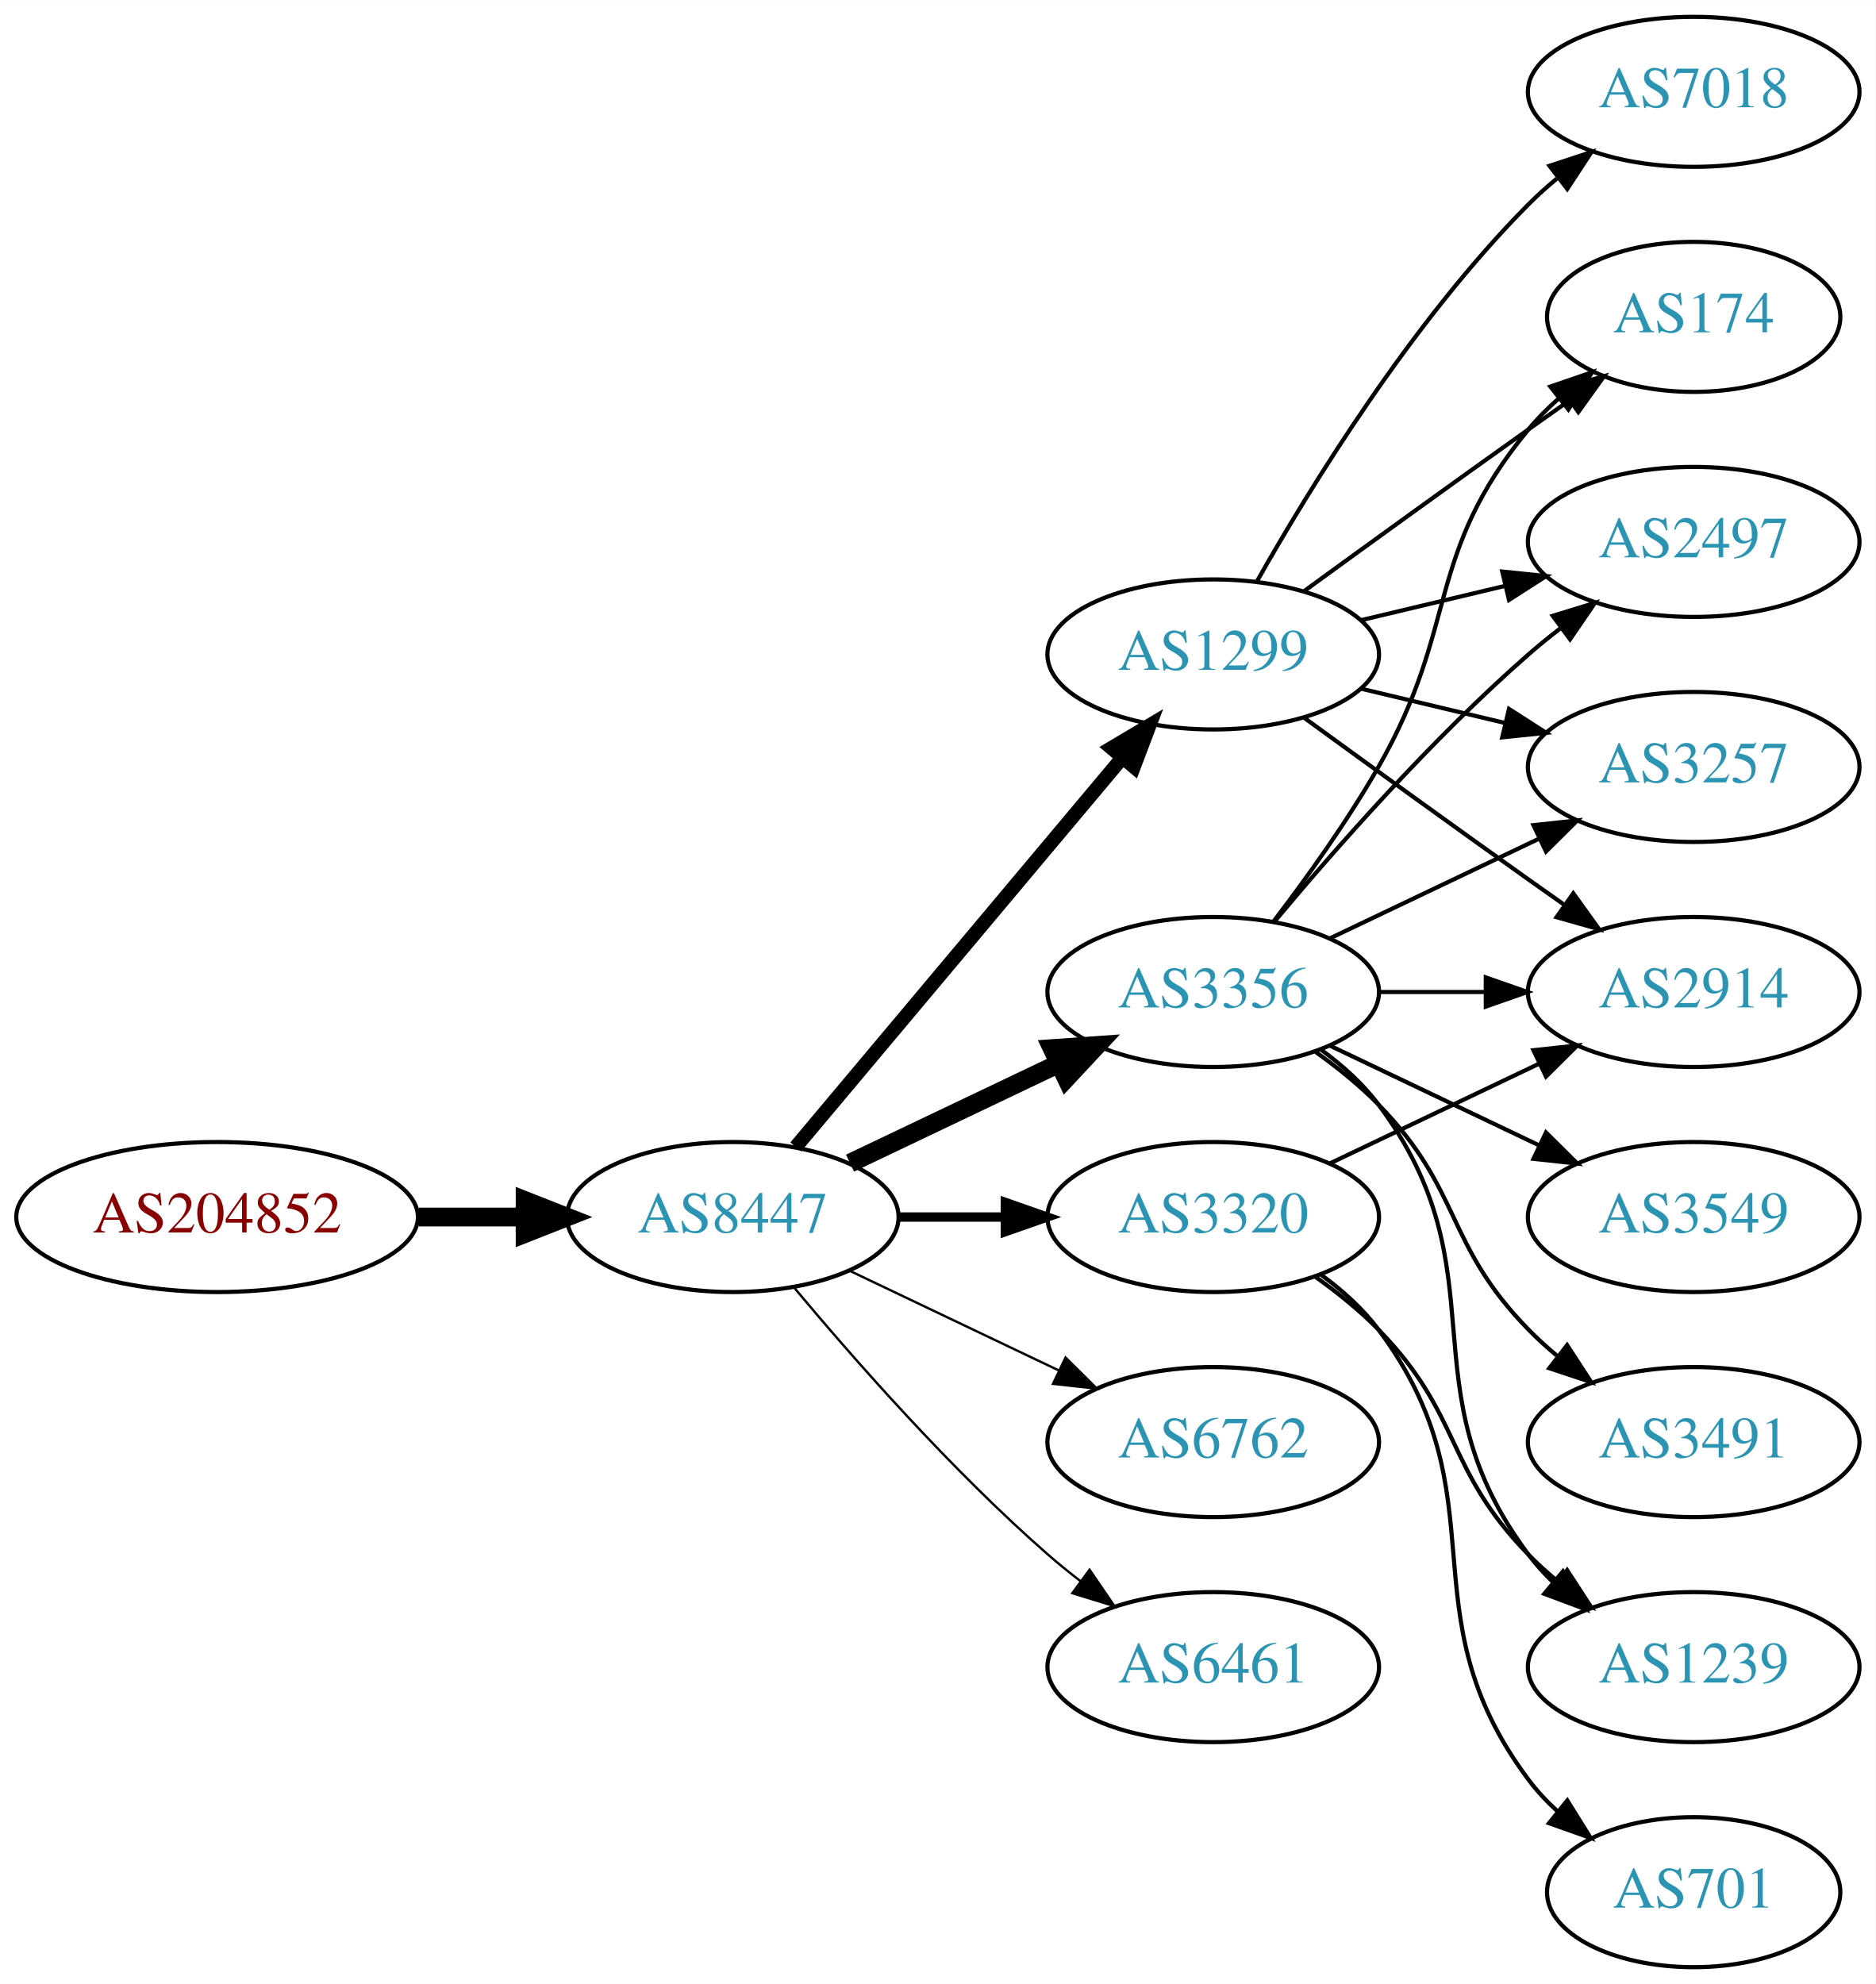
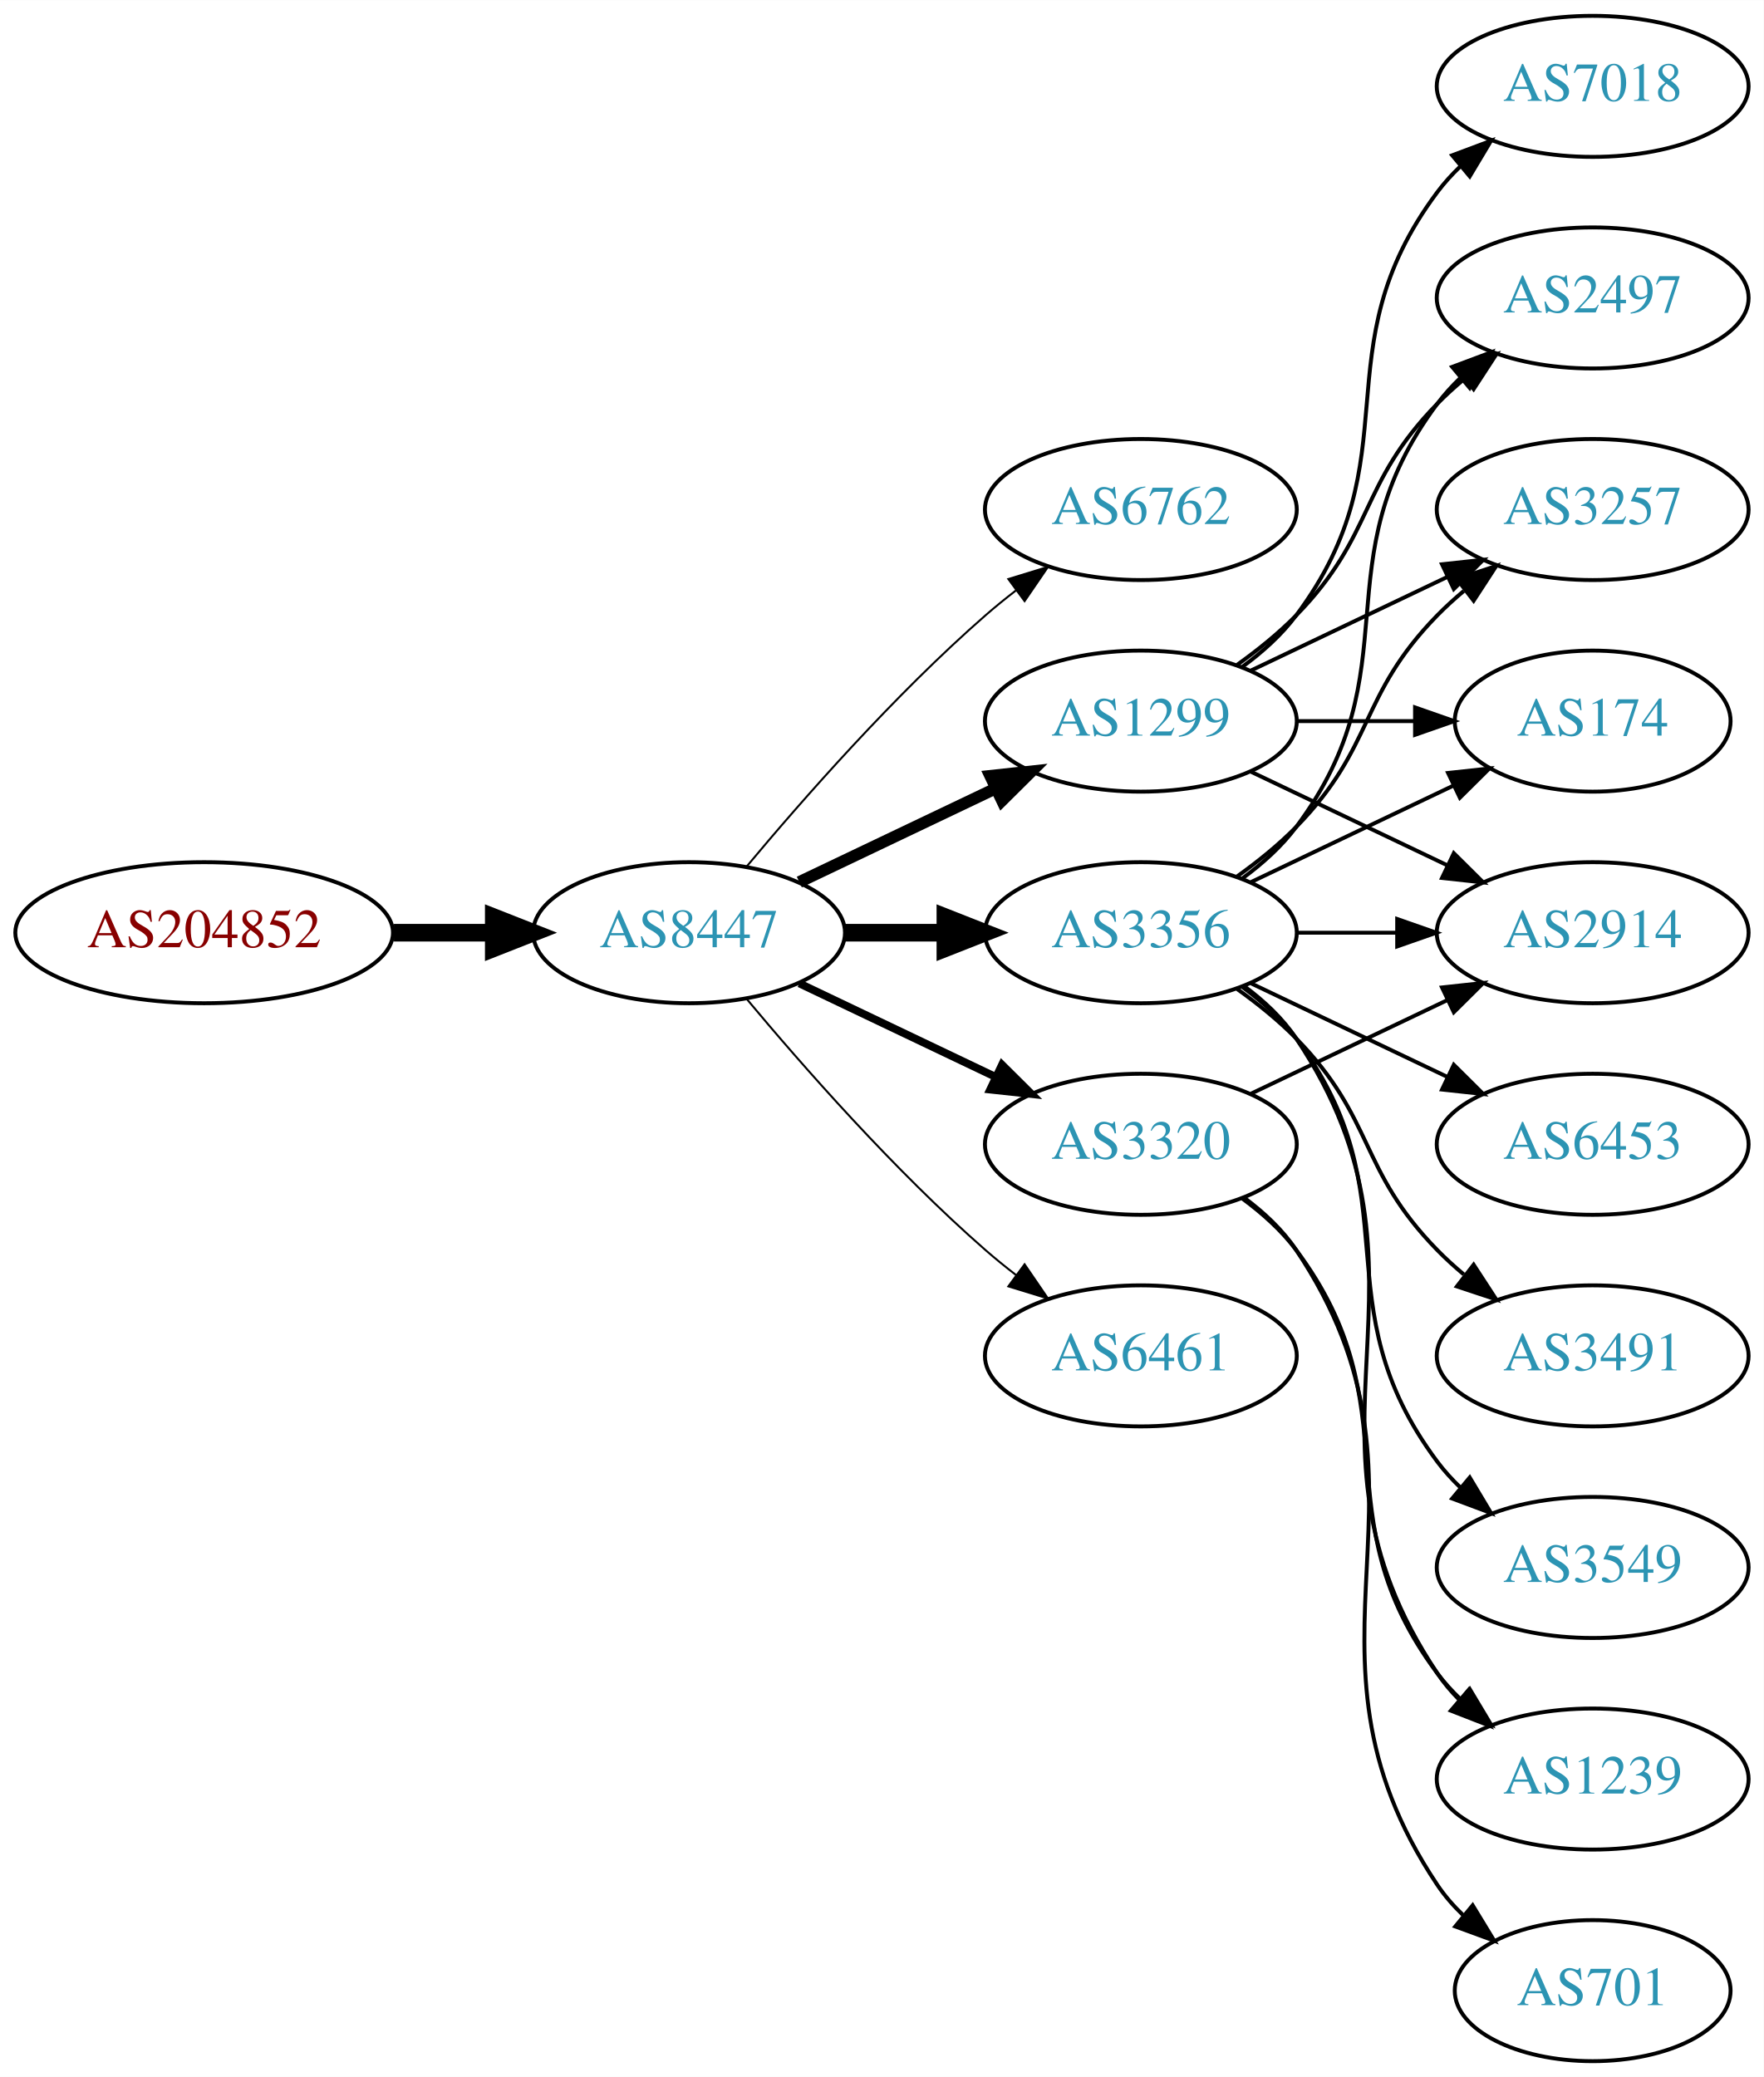
- <svg xmlns="http://www.w3.org/2000/svg" xmlns:xlink="http://www.w3.org/1999/xlink" width="450pt" height="476pt" viewBox="0.00 0.00 450.07 476.00">
-   <g id="graph0" class="graph" transform="scale(1 1) rotate(0) translate(4 472)">
-     <polygon fill="white" stroke="none" points="-4,4 -4,-472 446.07,-472 446.07,4 -4,4" />
+ <svg xmlns="http://www.w3.org/2000/svg" xmlns:xlink="http://www.w3.org/1999/xlink" width="450pt" height="530pt" viewBox="0.00 0.00 450.07 530.00">
+   <g id="graph0" class="graph" transform="scale(1 1) rotate(0) translate(4 526)">
+     <polygon fill="white" stroke="none" points="-4,4 -4,-526 446.07,-526 446.07,4 -4,4" />
    <g id="node1" class="node">
      <g id="a_node1">
        <a xlink:href="/asn/204852" xlink:title="AS204852 ~ NV-AT [AT]">
-           <ellipse fill="#ffffff" stroke="black" cx="48.096" cy="-180" rx="48.192" ry="18" />
-           <text text-anchor="middle" x="48.096" y="-176.3" font-family="Times,serif" font-size="14.00" fill="#880000">AS204852</text>
+           <ellipse fill="#ffffff" stroke="black" cx="48.096" cy="-288" rx="48.192" ry="18" />
+           <text text-anchor="middle" x="48.096" y="-284.3" font-family="Times,serif" font-size="14.00" fill="#880000">AS204852</text>
        </a>
      </g>
    </g>
    <g id="node2" class="node">
      <g id="a_node2">
        <a xlink:href="/asn/8447" xlink:title="AS8447 ~ A1 Telekom Austria AG [AT]">
-           <ellipse fill="#ffffff" stroke="black" cx="171.838" cy="-180" rx="39.794" ry="18" />
-           <text text-anchor="middle" x="171.838" y="-176.3" font-family="Times,serif" font-size="14.00" fill="#2c94b3">AS8447</text>
+           <ellipse fill="#ffffff" stroke="black" cx="171.838" cy="-288" rx="39.794" ry="18" />
+           <text text-anchor="middle" x="171.838" y="-284.3" font-family="Times,serif" font-size="14.00" fill="#2c94b3">AS8447</text>
        </a>
      </g>
    </g>
    <g id="edge1" class="edge">
-       <path fill="none" stroke="black" stroke-width="4.5" d="M96.513,-180C104.867,-180 113.577,-180 121.969,-180" />
-       <polygon fill="black" stroke="black" stroke-width="4.5" points="122.004,-183.938 132.004,-180 122.004,-176.063 122.004,-183.938" />
+       <path fill="none" stroke="black" stroke-width="4.5" d="M96.513,-288C104.867,-288 113.577,-288 121.969,-288" />
+       <polygon fill="black" stroke="black" stroke-width="4.5" points="122.004,-291.938 132.004,-288 122.004,-284.063 122.004,-291.938" />
    </g>
    <g id="node3" class="node">
      <g id="a_node3">
-         <a xlink:href="/asn/3356" xlink:title="AS3356 ~ Level 3 Parent, LLC [US]">
-           <ellipse fill="#ffffff" stroke="black" cx="287.131" cy="-234" rx="39.794" ry="18" />
-           <text text-anchor="middle" x="287.131" y="-230.3" font-family="Times,serif" font-size="14.00" fill="#2c94b3">AS3356</text>
+         <a xlink:href="/asn/6762" xlink:title="AS6762 ~ TELECOM ITALIA SPARKLE S.p.A. [IT]">
+           <ellipse fill="#ffffff" stroke="black" cx="287.131" cy="-396" rx="39.794" ry="18" />
+           <text text-anchor="middle" x="287.131" y="-392.3" font-family="Times,serif" font-size="14.00" fill="#2c94b3">AS6762</text>
        </a>
      </g>
    </g>
    <g id="edge2" class="edge">
-       <path fill="none" stroke="black" stroke-width="4.5" d="M199.974,-192.934C214.968,-200.081 233.789,-209.052 250.013,-216.785" />
-       <polygon fill="black" stroke="black" stroke-width="4.5" points="248.495,-220.423 259.216,-221.171 251.883,-213.314 248.495,-220.423" />
+       <path fill="none" stroke="black" stroke-width="0.5" d="M186.468,-304.817C200.751,-321.929 224.297,-348.745 247.484,-369 249.95,-371.154 252.589,-373.294 255.286,-375.372" />
+       <polygon fill="black" stroke="black" stroke-width="0.5" points="253.311,-378.264 263.44,-381.37 257.459,-372.625 253.311,-378.264" />
    </g>
    <g id="node4" class="node">
      <g id="a_node4">
-         <a xlink:href="/asn/1299" xlink:title="AS1299 ~ Telia Carrier [EU]">
-           <ellipse fill="#ffffff" stroke="black" cx="287.131" cy="-315" rx="39.794" ry="18" />
-           <text text-anchor="middle" x="287.131" y="-311.3" font-family="Times,serif" font-size="14.00" fill="#2c94b3">AS1299</text>
+         <a xlink:href="/asn/3356" xlink:title="AS3356 ~ Level 3 Parent, LLC [US]">
+           <ellipse fill="#ffffff" stroke="black" cx="287.131" cy="-288" rx="39.794" ry="18" />
+           <text text-anchor="middle" x="287.131" y="-284.3" font-family="Times,serif" font-size="14.00" fill="#2c94b3">AS3356</text>
        </a>
      </g>
    </g>
    <g id="edge3" class="edge">
-       <path fill="none" stroke="black" stroke-width="3.375" d="M186.958,-196.825C206.632,-220.269 242.436,-262.934 265.215,-290.076" />
-       <polygon fill="black" stroke="black" stroke-width="3.375" points="262.724,-292.553 271.833,-297.963 268.086,-288.053 262.724,-292.553" />
+       <path fill="none" stroke="black" stroke-width="4.5" d="M211.51,-288C219.713,-288 228.477,-288 237.009,-288" />
+       <polygon fill="black" stroke="black" stroke-width="4.5" points="237.248,-291.938 247.248,-288 237.248,-284.063 237.248,-291.938" />
    </g>
    <g id="node5" class="node">
      <g id="a_node5">
-         <a xlink:href="/asn/3320" xlink:title="AS3320 ~ DTAG [DE]">
-           <ellipse fill="#ffffff" stroke="black" cx="287.131" cy="-180" rx="39.794" ry="18" />
-           <text text-anchor="middle" x="287.131" y="-176.3" font-family="Times,serif" font-size="14.00" fill="#2c94b3">AS3320</text>
+         <a xlink:href="/asn/1299" xlink:title="AS1299 ~ Telia Carrier [EU]">
+           <ellipse fill="#ffffff" stroke="black" cx="287.131" cy="-342" rx="39.794" ry="18" />
+           <text text-anchor="middle" x="287.131" y="-338.3" font-family="Times,serif" font-size="14.00" fill="#2c94b3">AS1299</text>
        </a>
      </g>
    </g>
    <g id="edge4" class="edge">
-       <path fill="none" stroke="black" stroke-width="2.25" d="M211.51,-180C219.713,-180 228.477,-180 237.009,-180" />
-       <polygon fill="black" stroke="black" stroke-width="2.25" points="237.248,-183.5 247.248,-180 237.248,-176.5 237.248,-183.5" />
+       <path fill="none" stroke="black" stroke-width="3" d="M199.974,-300.934C214.968,-308.081 233.789,-317.052 250.013,-324.785" />
+       <polygon fill="black" stroke="black" stroke-width="3" points="248.683,-328.028 259.216,-329.171 251.695,-321.709 248.683,-328.028" />
    </g>
    <g id="node6" class="node">
      <g id="a_node6">
-         <a xlink:href="/asn/6762" xlink:title="AS6762 ~ TELECOM ITALIA SPARKLE S.p.A. [IT]">
-           <ellipse fill="#ffffff" stroke="black" cx="287.131" cy="-126" rx="39.794" ry="18" />
-           <text text-anchor="middle" x="287.131" y="-122.3" font-family="Times,serif" font-size="14.00" fill="#2c94b3">AS6762</text>
+         <a xlink:href="/asn/3320" xlink:title="AS3320 ~ DTAG [DE]">
+           <ellipse fill="#ffffff" stroke="black" cx="287.131" cy="-234" rx="39.794" ry="18" />
+           <text text-anchor="middle" x="287.131" y="-230.3" font-family="Times,serif" font-size="14.00" fill="#2c94b3">AS3320</text>
        </a>
      </g>
    </g>
    <g id="edge5" class="edge">
-       <path fill="none" stroke="black" stroke-width="0.562" d="M199.974,-167.066C214.968,-159.919 233.789,-150.948 250.013,-143.215" />
-       <polygon fill="black" stroke="black" stroke-width="0.562" points="251.695,-146.291 259.216,-138.829 248.683,-139.972 251.695,-146.291" />
+       <path fill="none" stroke="black" stroke-width="2" d="M199.974,-275.066C214.968,-267.919 233.789,-258.948 250.013,-251.215" />
+       <polygon fill="black" stroke="black" stroke-width="2" points="251.695,-254.291 259.216,-246.829 248.683,-247.972 251.695,-254.291" />
    </g>
    <g id="node7" class="node">
      <g id="a_node7">
        <a xlink:href="/asn/6461" xlink:title="AS6461 ~ Zayo Bandwidth [US]">
-           <ellipse fill="#ffffff" stroke="black" cx="287.131" cy="-72" rx="39.794" ry="18" />
-           <text text-anchor="middle" x="287.131" y="-68.3" font-family="Times,serif" font-size="14.00" fill="#2c94b3">AS6461</text>
+           <ellipse fill="#ffffff" stroke="black" cx="287.131" cy="-180" rx="39.794" ry="18" />
+           <text text-anchor="middle" x="287.131" y="-176.3" font-family="Times,serif" font-size="14.00" fill="#2c94b3">AS6461</text>
        </a>
      </g>
    </g>
    <g id="edge6" class="edge">
-       <path fill="none" stroke="black" stroke-width="0.562" d="M186.468,-163.183C200.751,-146.071 224.297,-119.255 247.484,-99 249.95,-96.846 252.589,-94.706 255.286,-92.628" />
-       <polygon fill="black" stroke="black" stroke-width="0.562" points="257.459,-95.375 263.44,-86.63 253.311,-89.736 257.459,-95.375" />
+       <path fill="none" stroke="black" stroke-width="0.5" d="M186.468,-271.183C200.751,-254.071 224.297,-227.255 247.484,-207 249.95,-204.846 252.589,-202.706 255.286,-200.628" />
+       <polygon fill="black" stroke="black" stroke-width="0.5" points="257.459,-203.375 263.44,-194.63 253.311,-197.736 257.459,-203.375" />
    </g>
    <g id="node8" class="node">
      <g id="a_node8">
-         <a xlink:href="/asn/174" xlink:title="AS174 ~ Cogent Communications [US]">
-           <ellipse fill="#ffffff" stroke="black" cx="402.424" cy="-396" rx="35.194" ry="18" />
-           <text text-anchor="middle" x="402.424" y="-392.3" font-family="Times,serif" font-size="14.00" fill="#2c94b3">AS174</text>
+         <a xlink:href="/asn/2497" xlink:title="AS2497 ~ Internet Initiative Japan Inc. [JP]">
+           <ellipse fill="#ffffff" stroke="black" cx="402.424" cy="-450" rx="39.794" ry="18" />
+           <text text-anchor="middle" x="402.424" y="-446.3" font-family="Times,serif" font-size="14.00" fill="#2c94b3">AS2497</text>
        </a>
      </g>
    </g>
    <g id="edge7" class="edge">
-       <path fill="none" stroke="black" d="M301.592,-250.913C309.485,-261.27 319.335,-274.992 326.777,-288 346.342,-322.194 337.713,-338.606 362.777,-369 364.912,-371.589 367.355,-374.041 369.951,-376.334" />
-       <polygon fill="black" stroke="black" points="368.029,-379.275 378.051,-382.712 372.36,-373.775 368.029,-379.275" />
+       <path fill="none" stroke="black" d="M313.062,-301.882C318.138,-305.611 323.056,-310.016 326.777,-315 357.049,-355.542 332.506,-382.458 362.777,-423 364.522,-425.336 366.529,-427.545 368.693,-429.617" />
+       <polygon fill="black" stroke="black" points="366.57,-432.405 376.493,-436.118 371.052,-427.027 366.57,-432.405" />
    </g>
    <g id="node9" class="node">
      <g id="a_node9">
-         <a xlink:href="/asn/2497" xlink:title="AS2497 ~ Internet Initiative Japan Inc. [JP]">
-           <ellipse fill="#ffffff" stroke="black" cx="402.424" cy="-342" rx="39.794" ry="18" />
-           <text text-anchor="middle" x="402.424" y="-338.3" font-family="Times,serif" font-size="14.00" fill="#2c94b3">AS2497</text>
+         <a xlink:href="/asn/6453" xlink:title="AS6453 ~ TATA COMMUNICATIONS (AMERICA) INC [US]">
+           <ellipse fill="#ffffff" stroke="black" cx="402.424" cy="-234" rx="39.794" ry="18" />
+           <text text-anchor="middle" x="402.424" y="-230.3" font-family="Times,serif" font-size="14.00" fill="#2c94b3">AS6453</text>
        </a>
      </g>
    </g>
    <g id="edge8" class="edge">
-       <path fill="none" stroke="black" d="M301.761,-250.817C316.044,-267.929 339.59,-294.745 362.777,-315 365.243,-317.154 367.882,-319.294 370.579,-321.372" />
-       <polygon fill="black" stroke="black" points="368.604,-324.264 378.733,-327.37 372.752,-318.625 368.604,-324.264" />
+       <path fill="none" stroke="black" d="M315.267,-275.066C330.261,-267.919 349.082,-258.948 365.306,-251.215" />
+       <polygon fill="black" stroke="black" points="366.988,-254.291 374.509,-246.829 363.976,-247.972 366.988,-254.291" />
    </g>
    <g id="node10" class="node">
      <g id="a_node10">
-         <a xlink:href="/asn/2914" xlink:title="AS2914 ~ NTT America, Inc. [US]">
-           <ellipse fill="#ffffff" stroke="black" cx="402.424" cy="-234" rx="39.794" ry="18" />
-           <text text-anchor="middle" x="402.424" y="-230.3" font-family="Times,serif" font-size="14.00" fill="#2c94b3">AS2914</text>
+         <a xlink:href="/asn/3257" xlink:title="AS3257 ~ GTT [DE]">
+           <ellipse fill="#ffffff" stroke="black" cx="402.424" cy="-396" rx="39.794" ry="18" />
+           <text text-anchor="middle" x="402.424" y="-392.3" font-family="Times,serif" font-size="14.00" fill="#2c94b3">AS3257</text>
        </a>
      </g>
    </g>
    <g id="edge9" class="edge">
-       <path fill="none" stroke="black" d="M326.803,-234C335.006,-234 343.77,-234 352.302,-234" />
-       <polygon fill="black" stroke="black" points="352.541,-237.5 362.541,-234 352.541,-230.5 352.541,-237.5" />
+       <path fill="none" stroke="black" d="M311.725,-302.389C316.981,-306.148 322.313,-310.437 326.777,-315 346.95,-335.617 342.605,-348.383 362.777,-369 364.87,-371.139 367.154,-373.218 369.53,-375.21" />
+       <polygon fill="black" stroke="black" points="367.774,-378.275 377.83,-381.611 372.049,-372.732 367.774,-378.275" />
    </g>
    <g id="node11" class="node">
      <g id="a_node11">
-         <a xlink:href="/asn/3257" xlink:title="AS3257 ~ GTT [DE]">
-           <ellipse fill="#ffffff" stroke="black" cx="402.424" cy="-288" rx="39.794" ry="18" />
-           <text text-anchor="middle" x="402.424" y="-284.3" font-family="Times,serif" font-size="14.00" fill="#2c94b3">AS3257</text>
+         <a xlink:href="/asn/3491" xlink:title="AS3491 ~ PCCW Global, Inc. [US]">
+           <ellipse fill="#ffffff" stroke="black" cx="402.424" cy="-180" rx="39.794" ry="18" />
+           <text text-anchor="middle" x="402.424" y="-176.3" font-family="Times,serif" font-size="14.00" fill="#2c94b3">AS3491</text>
        </a>
      </g>
    </g>
    <g id="edge10" class="edge">
-       <path fill="none" stroke="black" d="M315.267,-246.934C330.261,-254.081 349.082,-263.052 365.306,-270.785" />
-       <polygon fill="black" stroke="black" points="363.976,-274.028 374.509,-275.171 366.988,-267.709 363.976,-274.028" />
+       <path fill="none" stroke="black" d="M311.725,-273.611C316.981,-269.852 322.313,-265.563 326.777,-261 346.95,-240.383 342.605,-227.617 362.777,-207 364.87,-204.861 367.154,-202.782 369.53,-200.79" />
+       <polygon fill="black" stroke="black" points="372.049,-203.268 377.83,-194.389 367.774,-197.725 372.049,-203.268" />
    </g>
    <g id="node12" class="node">
      <g id="a_node12">
+         <a xlink:href="/asn/3549" xlink:title="AS3549 ~ Level 3 Parent, LLC [US]">
+           <ellipse fill="#ffffff" stroke="black" cx="402.424" cy="-126" rx="39.794" ry="18" />
+           <text text-anchor="middle" x="402.424" y="-122.3" font-family="Times,serif" font-size="14.00" fill="#2c94b3">AS3549</text>
+         </a>
+       </g>
+     </g>
+     <g id="edge11" class="edge">
+       <path fill="none" stroke="black" d="M313.062,-274.118C318.138,-270.389 323.056,-265.984 326.777,-261 357.049,-220.458 332.506,-193.542 362.777,-153 364.522,-150.664 366.529,-148.455 368.693,-146.383" />
+       <polygon fill="black" stroke="black" points="371.052,-148.973 376.493,-139.882 366.57,-143.595 371.052,-148.973" />
+     </g>
+     <g id="node13" class="node">
+       <g id="a_node13">
+         <a xlink:href="/asn/174" xlink:title="AS174 ~ Cogent Communications [US]">
+           <ellipse fill="#ffffff" stroke="black" cx="402.424" cy="-342" rx="35.194" ry="18" />
+           <text text-anchor="middle" x="402.424" y="-338.3" font-family="Times,serif" font-size="14.00" fill="#2c94b3">AS174</text>
+         </a>
+       </g>
+     </g>
+     <g id="edge12" class="edge">
+       <path fill="none" stroke="black" d="M315.267,-300.934C330.699,-308.29 350.185,-317.577 366.72,-325.459" />
+       <polygon fill="black" stroke="black" points="365.529,-328.768 376.062,-329.911 368.54,-322.449 365.529,-328.768" />
+     </g>
+     <g id="node14" class="node">
+       <g id="a_node14">
+         <a xlink:href="/asn/2914" xlink:title="AS2914 ~ NTT America, Inc. [US]">
+           <ellipse fill="#ffffff" stroke="black" cx="402.424" cy="-288" rx="39.794" ry="18" />
+           <text text-anchor="middle" x="402.424" y="-284.3" font-family="Times,serif" font-size="14.00" fill="#2c94b3">AS2914</text>
+         </a>
+       </g>
+     </g>
+     <g id="edge13" class="edge">
+       <path fill="none" stroke="black" d="M326.803,-288C335.006,-288 343.77,-288 352.302,-288" />
+       <polygon fill="black" stroke="black" points="352.541,-291.5 362.541,-288 352.541,-284.5 352.541,-291.5" />
+     </g>
+     <g id="node15" class="node">
+       <g id="a_node15">
        <a xlink:href="/asn/1239" xlink:title="AS1239 ~ Sprint [US]">
          <ellipse fill="#ffffff" stroke="black" cx="402.424" cy="-72" rx="39.794" ry="18" />
          <text text-anchor="middle" x="402.424" y="-68.3" font-family="Times,serif" font-size="14.00" fill="#2c94b3">AS1239</text>
        </a>
      </g>
    </g>
-     <g id="edge11" class="edge">
+     <g id="edge14" class="edge">
+       <path fill="none" stroke="black" d="M313.45,-274.393C318.506,-270.649 323.318,-266.169 326.777,-261 367.802,-199.706 321.753,-160.294 362.777,-99 364.399,-96.577 366.318,-94.305 368.42,-92.19" />
+       <polygon fill="black" stroke="black" points="370.787,-94.771 376.105,-85.607 366.233,-89.454 370.787,-94.771" />
+     </g>
+     <g id="edge15" class="edge">
+       <path fill="none" stroke="black" d="M311.725,-356.389C316.981,-360.148 322.313,-364.437 326.777,-369 346.95,-389.617 342.605,-402.383 362.777,-423 364.87,-425.139 367.154,-427.218 369.53,-429.21" />
+       <polygon fill="black" stroke="black" points="367.774,-432.275 377.83,-435.611 372.049,-426.732 367.774,-432.275" />
+     </g>
+     <g id="edge19" class="edge">
+       <path fill="none" stroke="black" d="M315.267,-354.934C330.261,-362.081 349.082,-371.052 365.306,-378.785" />
+       <polygon fill="black" stroke="black" points="363.976,-382.028 374.509,-383.171 366.988,-375.709 363.976,-382.028" />
+     </g>
+     <g id="edge16" class="edge">
+       <path fill="none" stroke="black" d="M326.803,-342C336.508,-342 346.999,-342 356.962,-342" />
+       <polygon fill="black" stroke="black" points="357.098,-345.5 367.098,-342 357.098,-338.5 357.098,-345.5" />
+     </g>
+     <g id="edge18" class="edge">
+       <path fill="none" stroke="black" d="M315.267,-329.066C330.261,-321.919 349.082,-312.948 365.306,-305.215" />
+       <polygon fill="black" stroke="black" points="366.988,-308.291 374.509,-300.829 363.976,-301.972 366.988,-308.291" />
+     </g>
+     <g id="node16" class="node">
+       <g id="a_node16">
+         <a xlink:href="/asn/7018" xlink:title="AS7018 ~ AT&amp;T Services, Inc. [US]">
+           <ellipse fill="#ffffff" stroke="black" cx="402.424" cy="-504" rx="39.794" ry="18" />
+           <text text-anchor="middle" x="402.424" y="-500.3" font-family="Times,serif" font-size="14.00" fill="#2c94b3">AS7018</text>
+         </a>
+       </g>
+     </g>
+     <g id="edge17" class="edge">
+       <path fill="none" stroke="black" d="M313.062,-355.882C318.138,-359.611 323.056,-364.016 326.777,-369 357.049,-409.542 332.506,-436.458 362.777,-477 364.522,-479.336 366.529,-481.545 368.693,-483.617" />
+       <polygon fill="black" stroke="black" points="366.57,-486.405 376.493,-490.118 371.052,-481.027 366.57,-486.405" />
+     </g>
+     <g id="edge22" class="edge">
+       <path fill="none" stroke="black" d="M315.267,-246.934C330.261,-254.081 349.082,-263.052 365.306,-270.785" />
+       <polygon fill="black" stroke="black" points="363.976,-274.028 374.509,-275.171 366.988,-267.709 363.976,-274.028" />
+     </g>
+     <g id="edge20" class="edge">
      <path fill="none" stroke="black" d="M313.062,-220.118C318.138,-216.389 323.056,-211.984 326.777,-207 357.049,-166.458 332.506,-139.542 362.777,-99 364.522,-96.664 366.529,-94.455 368.693,-92.383" />
      <polygon fill="black" stroke="black" points="371.052,-94.973 376.493,-85.882 366.57,-89.595 371.052,-94.973" />
    </g>
-     <g id="node13" class="node">
-       <g id="a_node13">
-         <a xlink:href="/asn/3549" xlink:title="AS3549 ~ Level 3 Parent, LLC [US]">
-           <ellipse fill="#ffffff" stroke="black" cx="402.424" cy="-180" rx="39.794" ry="18" />
-           <text text-anchor="middle" x="402.424" y="-176.3" font-family="Times,serif" font-size="14.00" fill="#2c94b3">AS3549</text>
-         </a>
-       </g>
-     </g>
-     <g id="edge12" class="edge">
-       <path fill="none" stroke="black" d="M315.267,-221.066C330.261,-213.919 349.082,-204.948 365.306,-197.215" />
-       <polygon fill="black" stroke="black" points="366.988,-200.291 374.509,-192.829 363.976,-193.972 366.988,-200.291" />
-     </g>
-     <g id="node14" class="node">
-       <g id="a_node14">
-         <a xlink:href="/asn/3491" xlink:title="AS3491 ~ PCCW Global, Inc. [US]">
-           <ellipse fill="#ffffff" stroke="black" cx="402.424" cy="-126" rx="39.794" ry="18" />
-           <text text-anchor="middle" x="402.424" y="-122.3" font-family="Times,serif" font-size="14.00" fill="#2c94b3">AS3491</text>
-         </a>
-       </g>
-     </g>
-     <g id="edge13" class="edge">
-       <path fill="none" stroke="black" d="M311.725,-219.611C316.981,-215.852 322.313,-211.563 326.777,-207 346.95,-186.383 342.605,-173.617 362.777,-153 364.87,-150.861 367.154,-148.782 369.53,-146.79" />
-       <polygon fill="black" stroke="black" points="372.049,-149.268 377.83,-140.389 367.774,-143.725 372.049,-149.268" />
-     </g>
-     <g id="edge18" class="edge">
-       <path fill="none" stroke="black" d="M308.979,-330.222C323.913,-341.091 344.527,-356.025 362.777,-369 365.988,-371.282 369.357,-373.661 372.711,-376.018" />
-       <polygon fill="black" stroke="black" points="370.723,-378.899 380.922,-381.77 374.74,-373.166 370.723,-378.899" />
-     </g>
-     <g id="edge16" class="edge">
-       <path fill="none" stroke="black" d="M322.738,-323.248C333.609,-325.838 345.764,-328.735 357.206,-331.462" />
-       <polygon fill="black" stroke="black" points="356.49,-334.889 367.029,-333.803 358.112,-328.08 356.49,-334.889" />
-     </g>
-     <g id="edge14" class="edge">
-       <path fill="none" stroke="black" d="M308.979,-299.778C323.913,-288.909 344.527,-273.975 362.777,-261 365.598,-258.995 368.541,-256.915 371.489,-254.841" />
-       <polygon fill="black" stroke="black" points="373.535,-257.681 379.714,-249.074 369.516,-251.95 373.535,-257.681" />
-     </g>
-     <g id="edge17" class="edge">
-       <path fill="none" stroke="black" d="M322.738,-306.752C333.609,-304.162 345.764,-301.265 357.206,-298.538" />
-       <polygon fill="black" stroke="black" points="358.112,-301.92 367.029,-296.197 356.49,-295.111 358.112,-301.92" />
-     </g>
-     <g id="node15" class="node">
-       <g id="a_node15">
-         <a xlink:href="/asn/7018" xlink:title="AS7018 ~ AT&amp;T Services, Inc. [US]">
-           <ellipse fill="#ffffff" stroke="black" cx="402.424" cy="-450" rx="39.794" ry="18" />
-           <text text-anchor="middle" x="402.424" y="-446.3" font-family="Times,serif" font-size="14.00" fill="#2c94b3">AS7018</text>
-         </a>
-       </g>
-     </g>
-     <g id="edge15" class="edge">
-       <path fill="none" stroke="black" d="M297.591,-332.49C310.373,-355.096 334.805,-394.886 362.777,-423 364.888,-425.121 367.184,-427.188 369.57,-429.171" />
-       <polygon fill="black" stroke="black" points="367.822,-432.242 377.885,-435.556 372.085,-426.69 367.822,-432.242" />
-     </g>
-     <g id="edge19" class="edge">
-       <path fill="none" stroke="black" d="M315.267,-192.934C330.261,-200.081 349.082,-209.052 365.306,-216.785" />
-       <polygon fill="black" stroke="black" points="363.976,-220.028 374.509,-221.171 366.988,-213.709 363.976,-220.028" />
-     </g>
-     <g id="edge21" class="edge">
-       <path fill="none" stroke="black" d="M311.725,-165.611C316.981,-161.852 322.313,-157.563 326.777,-153 346.95,-132.383 342.605,-119.617 362.777,-99 364.87,-96.861 367.154,-94.782 369.53,-92.79" />
-       <polygon fill="black" stroke="black" points="372.049,-95.268 377.83,-86.389 367.774,-89.725 372.049,-95.268" />
-     </g>
-     <g id="node16" class="node">
-       <g id="a_node16">
+     <g id="node17" class="node">
+       <g id="a_node17">
        <a xlink:href="/asn/701" xlink:title="AS701 ~ UUNET [US]">
          <ellipse fill="#ffffff" stroke="black" cx="402.424" cy="-18" rx="35.194" ry="18" />
          <text text-anchor="middle" x="402.424" y="-14.3" font-family="Times,serif" font-size="14.00" fill="#2c94b3">AS701</text>
        </a>
      </g>
    </g>
-     <g id="edge20" class="edge">
-       <path fill="none" stroke="black" d="M313.062,-166.118C318.138,-162.389 323.056,-157.984 326.777,-153 357.049,-112.458 332.506,-85.542 362.777,-45 364.785,-42.311 367.141,-39.791 369.682,-37.455" />
-       <polygon fill="black" stroke="black" points="372.097,-40.004 377.698,-31.011 367.711,-34.548 372.097,-40.004" />
+     <g id="edge21" class="edge">
+       <path fill="none" stroke="black" d="M313.45,-220.393C318.506,-216.649 323.318,-212.169 326.777,-207 367.802,-145.706 321.753,-106.294 362.777,-45 364.644,-42.211 366.904,-39.623 369.383,-37.243" />
+       <polygon fill="black" stroke="black" points="371.801,-39.786 377.306,-30.734 367.358,-34.378 371.801,-39.786" />
    </g>
  </g>
</svg>
